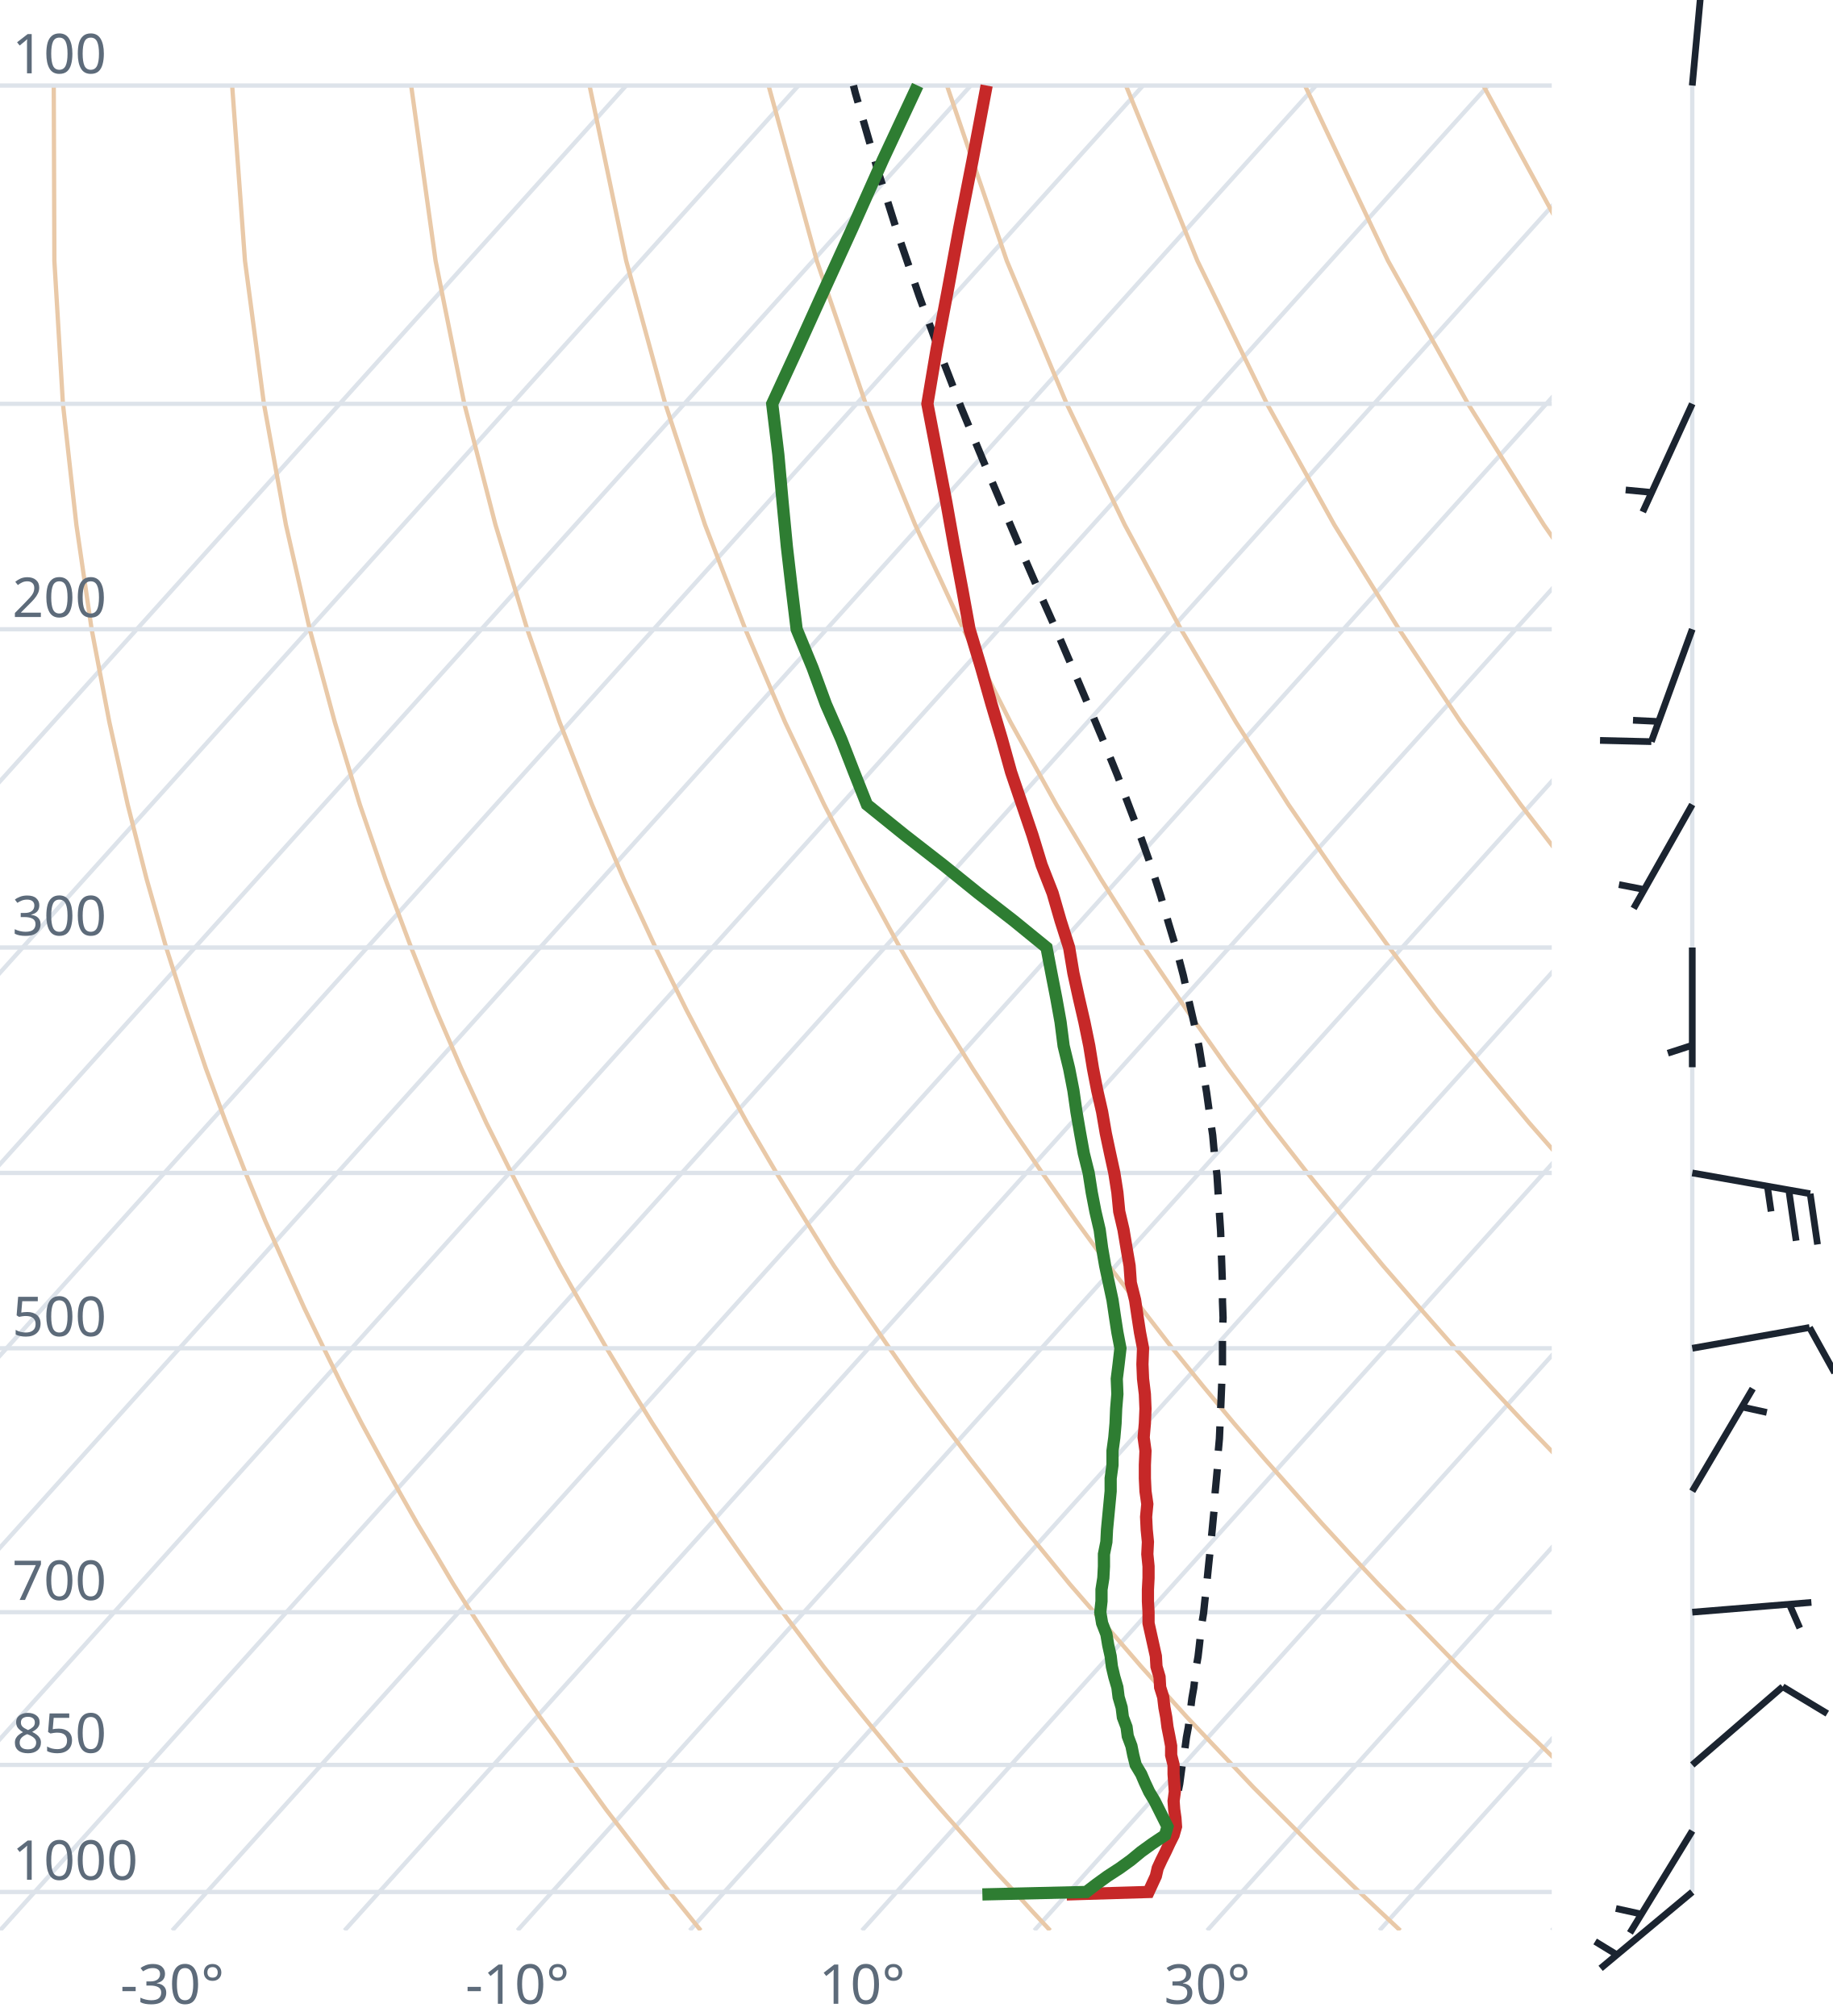
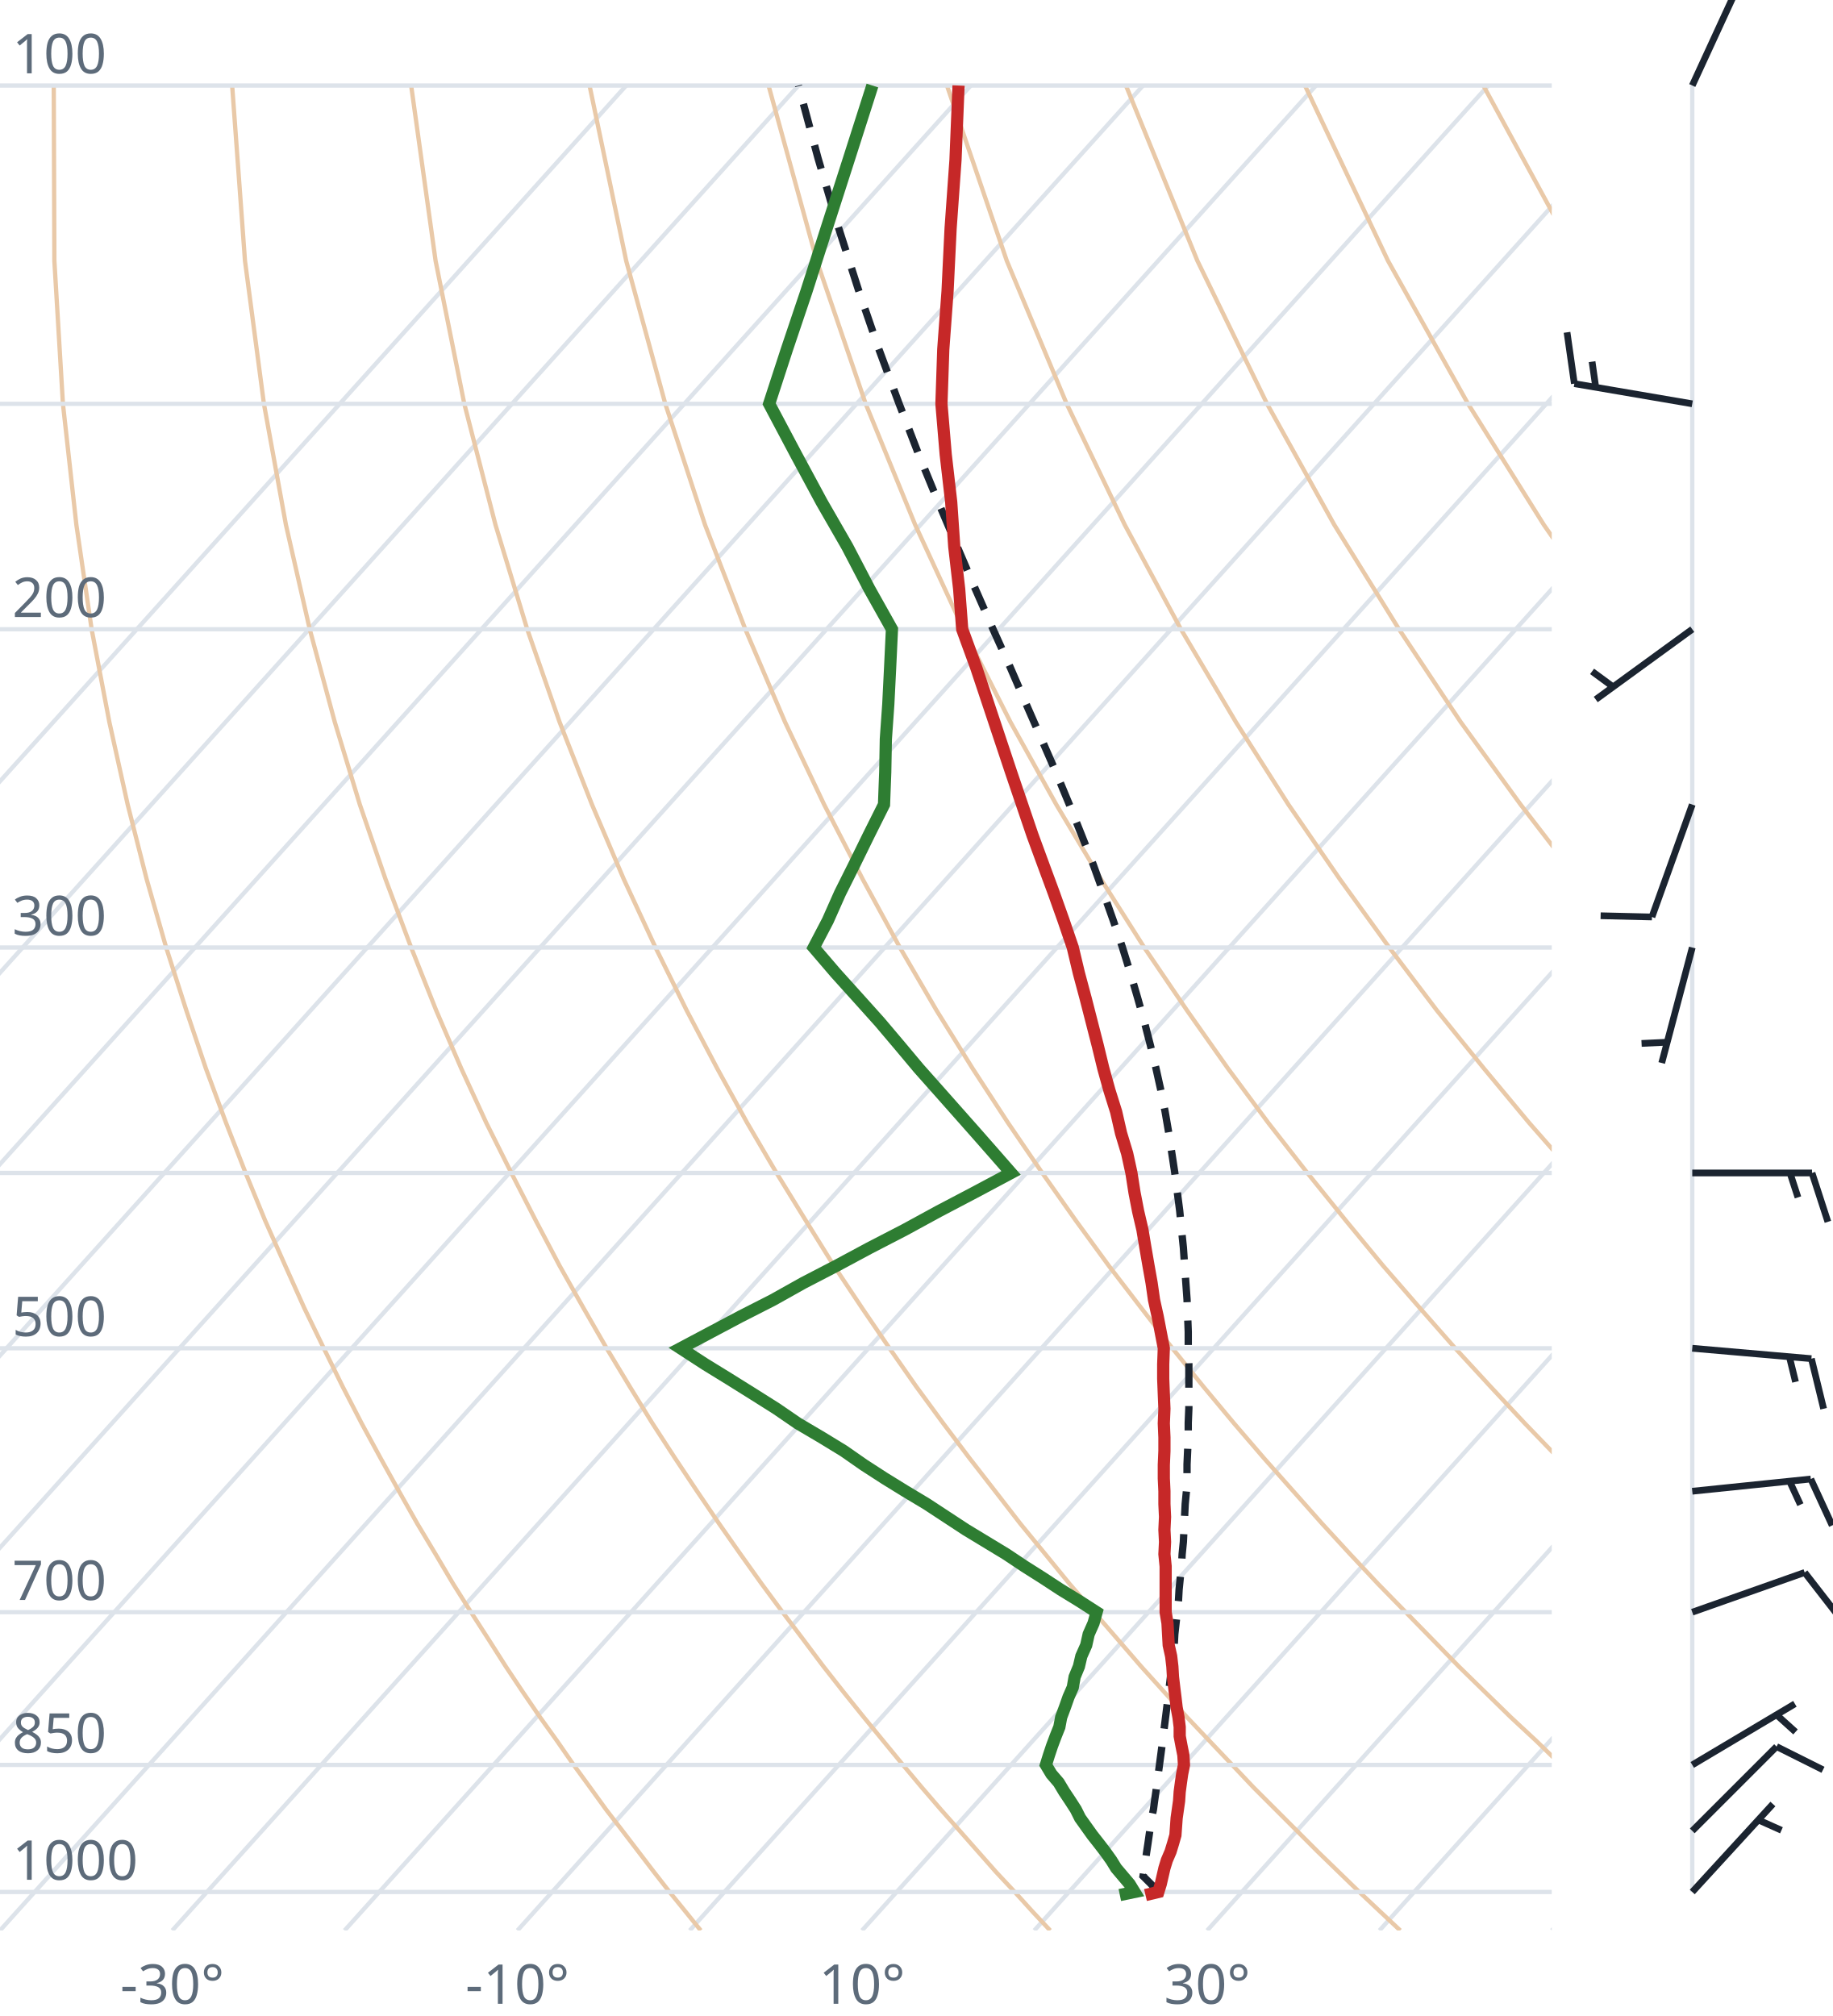
<svg xmlns="http://www.w3.org/2000/svg" viewBox="0 0 300 330" font-family="system-ui,sans-serif" font-size="9">
  <style>.g{stroke:#dde3ea;stroke-width:.7;fill:none}.ad{stroke:#e9c9a8;stroke-width:.7;fill:none}.t{stroke:#c62828;stroke-width:2;fill:none}.d{stroke:#2e7d32;stroke-width:2;fill:none}.pc{stroke:#1b2430;stroke-width:1.2;stroke-dasharray:4 3;fill:none}.barb{stroke:#1b2430;stroke-width:1.1;fill:#1b2430}text{fill:#5d6b7a}</style>
  <clipPath id="c">
    <rect x="0" y="0" width="254" height="316.0" />
  </clipPath>
  <g clip-path="url(#c)">
    <line class="g" x1="-169.3" y1="316.0" x2="102.5" y2="14.0" />
    <line class="g" x1="-141.1" y1="316.0" x2="130.7" y2="14.0" />
    <line class="g" x1="-112.9" y1="316.0" x2="158.9" y2="14.0" />
    <line class="g" x1="-84.7" y1="316.0" x2="187.1" y2="14.0" />
    <line class="g" x1="-56.4" y1="316.0" x2="215.4" y2="14.0" />
    <line class="g" x1="-28.2" y1="316.0" x2="243.6" y2="14.0" />
    <line class="g" x1="0.0" y1="316.0" x2="271.8" y2="14.0" />
    <line class="g" x1="28.2" y1="316.0" x2="300.0" y2="14.0" />
    <line class="g" x1="56.4" y1="316.0" x2="328.2" y2="14.0" />
    <line class="g" x1="84.7" y1="316.0" x2="356.5" y2="14.0" />
    <line class="g" x1="112.9" y1="316.0" x2="384.7" y2="14.0" />
    <line class="g" x1="141.1" y1="316.0" x2="412.9" y2="14.0" />
    <line class="g" x1="169.3" y1="316.0" x2="441.1" y2="14.0" />
    <line class="g" x1="197.6" y1="316.0" x2="469.4" y2="14.0" />
    <line class="g" x1="225.8" y1="316.0" x2="497.6" y2="14.0" />
    <line class="g" x1="254.0" y1="316.0" x2="525.8" y2="14.0" />
    <path class="ad" d="M114.7,316.0L112.2,312.9L109.6,309.7L107.1,306.5L104.5,303.1L101.9,299.7L99.2,296.2L96.6,292.6L93.9,288.9L91.2,285.0L88.4,281.1L85.6,277.0L82.8,272.8L80.0,268.4L77.1,263.9L74.2,259.3L71.3,254.4L68.3,249.4L65.3,244.1L62.3,238.7L59.2,233.0L56.1,227.0L53.0,220.7L49.8,214.1L46.7,207.2L43.4,199.8L40.2,192.0L37.0,183.8L33.7,174.9L30.5,165.4L27.2,155.1L24.0,143.9L20.9,131.7L17.9,118.2L15.0,103.0L12.5,85.9L10.3,66.1L8.9,42.7L8.8,14.0" />
    <path class="ad" d="M171.9,316.0L169.0,312.9L166.1,309.7L163.1,306.5L160.1,303.1L157.1,299.7L154.0,296.2L150.9,292.6L147.8,288.9L144.6,285.0L141.4,281.1L138.1,277.0L134.8,272.8L131.5,268.4L128.1,263.9L124.7,259.3L121.2,254.4L117.7,249.4L114.1,244.1L110.5,238.7L106.8,233.0L103.1,227.0L99.3,220.7L95.5,214.1L91.6,207.2L87.7,199.8L83.7,192.0L79.6,183.8L75.5,174.9L71.4,165.4L67.3,155.1L63.1,143.9L58.9,131.7L54.8,118.2L50.7,103.0L46.8,85.9L43.2,66.1L40.1,42.7L38.0,14.0" />
    <path class="ad" d="M229.2,316.0L225.9,312.9L222.5,309.7L219.2,306.5L215.7,303.1L212.3,299.7L208.8,296.2L205.2,292.6L201.7,288.9L198.0,285.0L194.3,281.1L190.6,277.0L186.8,272.8L183.0,268.4L179.1,263.9L175.1,259.3L171.1,254.4L167.0,249.4L162.9,244.1L158.7,238.7L154.4,233.0L150.0,227.0L145.6,220.7L141.1,214.1L136.5,207.2L131.9,199.8L127.1,192.0L122.3,183.8L117.4,174.9L112.4,165.4L107.3,155.1L102.1,143.9L96.9,131.7L91.6,118.2L86.3,103.0L81.1,85.9L76.0,66.1L71.3,42.7L67.3,14.0" />
    <path class="ad" d="M286.4,316.0L282.7,312.9L279.0,309.7L275.2,306.5L271.4,303.1L267.5,299.7L263.6,296.2L259.6,292.6L255.5,288.9L251.5,285.0L247.3,281.1L243.1,277.0L238.8,272.8L234.5,268.4L230.1,263.9L225.6,259.3L221.0,254.4L216.4,249.4L211.7,244.1L206.9,238.7L202.0,233.0L197.0,227.0L191.9,220.7L186.8,214.1L181.5,207.2L176.1,199.8L170.6,192.0L165.0,183.8L159.2,174.9L153.3,165.4L147.3,155.1L141.2,143.9L134.9,131.7L128.5,118.2L122.0,103.0L115.4,85.9L108.9,66.1L102.5,42.7L96.5,14.0" />
    <path class="ad" d="M343.6,316.0L339.5,312.9L335.4,309.7L331.2,306.5L327.0,303.1L322.7,299.7L318.3,296.2L313.9,292.6L309.4,288.9L304.9,285.0L300.3,281.1L295.6,277.0L290.8,272.8L286.0,268.4L281.0,263.9L276.0,259.3L270.9,254.4L265.7,249.4L260.5,244.1L255.1,238.7L249.6,233.0L244.0,227.0L238.2,220.7L232.4,214.1L226.4,207.2L220.3,199.8L214.0,192.0L207.6,183.8L201.0,174.9L194.3,165.4L187.3,155.1L180.2,143.9L172.9,131.7L165.4,118.2L157.7,103.0L149.8,85.9L141.7,66.1L133.7,42.7L125.8,14.0" />
    <path class="ad" d="M400.9,316.0L396.4,312.9L391.9,309.7L387.3,306.5L382.6,303.1L377.9,299.7L373.1,296.2L368.2,292.6L363.3,288.9L358.3,285.0L353.2,281.1L348.1,277.0L342.8,272.8L337.5,268.4L332.0,263.9L326.5,259.3L320.9,254.4L315.1,249.4L309.2,244.1L303.3,238.7L297.2,233.0L290.9,227.0L284.6,220.7L278.0,214.1L271.4,207.2L264.5,199.8L257.5,192.0L250.3,183.8L242.9,174.9L235.2,165.4L227.4,155.1L219.3,143.9L210.9,131.7L202.3,118.2L193.3,103.0L184.1,85.9L174.6,66.1L164.8,42.7L155.0,14.0" />
    <path class="ad" d="M458.1,316.0L453.2,312.9L448.3,309.7L443.3,306.5L438.2,303.1L433.1,299.7L427.9,296.2L422.6,292.6L417.2,288.9L411.7,285.0L406.2,281.1L400.5,277.0L394.8,272.8L389.0,268.4L383.0,263.9L376.9,259.3L370.8,254.4L364.5,249.4L358.0,244.1L351.5,238.7L344.8,233.0L337.9,227.0L330.9,220.7L323.7,214.1L316.3,207.2L308.7,199.8L300.9,192.0L292.9,183.8L284.7,174.9L276.2,165.4L267.4,155.1L258.3,143.9L248.9,131.7L239.1,118.2L229.0,103.0L218.4,85.9L207.4,66.1L196.0,42.7L184.3,14.0" />
    <path class="ad" d="M515.3,316.0L510.1,312.9L504.7,309.7L499.3,306.5L493.9,303.1L488.3,299.7L482.7,296.2L476.9,292.6L471.1,288.9L465.2,285.0L459.2,281.1L453.0,277.0L446.8,272.8L440.5,268.4L434.0,263.9L427.4,259.3L420.7,254.4L413.8,249.4L406.8,244.1L399.7,238.7L392.4,233.0L384.9,227.0L377.2,220.7L369.3,214.1L361.2,207.2L352.9,199.8L344.4,192.0L335.6,183.8L326.5,174.9L317.1,165.4L307.4,155.1L297.4,143.9L286.9,131.7L276.0,118.2L264.6,103.0L252.7,85.9L240.3,66.1L227.2,42.7L213.6,14.0" />
    <path class="ad" d="M572.6,316.0L566.9,312.9L561.2,309.7L555.4,306.5L549.5,303.1L543.5,299.7L537.4,296.2L531.3,292.6L525.0,288.9L518.6,285.0L512.1,281.1L505.5,277.0L498.8,272.8L491.9,268.4L485.0,263.9L477.9,259.3L470.6,254.4L463.2,249.4L455.6,244.1L447.9,238.7L439.9,233.0L431.8,227.0L423.5,220.7L415.0,214.1L406.2,207.2L397.2,199.8L387.9,192.0L378.3,183.8L368.4,174.9L358.1,165.4L347.5,155.1L336.4,143.9L324.9,131.7L312.9,118.2L300.3,103.0L287.1,85.9L273.1,66.1L258.4,42.7L242.8,14.0" />
    <path class="ad" d="M629.8,316.0L623.8,312.9L617.6,309.7L611.4,306.5L605.1,303.1L598.7,299.7L592.2,296.2L585.6,292.6L578.9,288.9L572.0,285.0L565.1,281.1L558.0,277.0L550.8,272.8L543.4,268.4L536.0,263.9L528.3,259.3L520.5,254.4L512.5,249.4L504.4,244.1L496.1,238.7L487.5,233.0L478.8,227.0L469.8,220.7L460.6,214.1L451.1,207.2L441.4,199.8L431.3,192.0L420.9,183.8L410.2,174.9L399.1,165.4L387.5,155.1L375.5,143.9L362.9,131.7L349.8,118.2L335.9,103.0L321.4,85.9L306.0,66.1L289.6,42.7L272.1,14.0" />
    <line class="g" x1="0" y1="309.7" x2="254" y2="309.7" />
    <line class="g" x1="0" y1="288.9" x2="254" y2="288.9" />
    <line class="g" x1="0" y1="263.9" x2="254" y2="263.9" />
    <line class="g" x1="0" y1="220.7" x2="254" y2="220.7" />
    <line class="g" x1="0" y1="192.0" x2="254" y2="192.0" />
    <line class="g" x1="0" y1="155.1" x2="254" y2="155.1" />
    <line class="g" x1="0" y1="103.0" x2="254" y2="103.0" />
    <line class="g" x1="0" y1="66.1" x2="254" y2="66.1" />
    <line class="g" x1="0" y1="14.0" x2="254" y2="14.0" />
-     <path class="pc" d="M192.5,299.7L191.9,299.2L192.1,297.8L192.4,296.3L192.6,294.9L192.8,293.5L193.1,292.0L193.3,290.5L193.5,289.0L193.8,287.5L194.0,285.9L194.2,284.4L194.5,282.8L194.7,281.2L194.9,279.6L195.1,278.0L195.4,276.3L195.6,274.6L195.8,272.9L196.1,271.2L196.3,269.5L196.5,267.7L196.7,265.9L197.0,264.1L197.2,262.2L197.4,260.4L197.6,258.5L197.8,256.5L198.0,254.6L198.2,252.6L198.4,250.6L198.6,248.5L198.8,246.4L198.9,244.3L199.1,242.2L199.3,240.0L199.4,237.7L199.6,235.5L199.7,233.2L199.8,230.8L199.9,228.4L200.0,226.0L200.1,223.5L200.1,220.9L200.1,218.4L200.2,215.7L200.1,213.0L200.1,210.3L200.0,207.4L199.9,204.6L199.8,201.6L199.6,198.6L199.4,195.5L199.2,192.3L198.8,189.1L198.5,185.8L198.0,182.4L197.5,178.8L196.9,175.2L196.3,171.5L195.5,167.7L194.6,163.8L193.7,159.7L192.6,155.5L191.3,151.2L190.0,146.7L188.5,142.0L186.8,137.2L184.9,132.2L182.9,126.9L180.7,121.5L178.3,115.8L175.8,109.9L173.1,103.6L170.2,97.1L167.2,90.2L164.1,82.9L160.8,75.1L157.4,66.9L154.0,58.1L150.5,48.6L147.0,38.4L143.5,27.3L140.0,15.2L139.7,14.0" />
-     <path class="t" d="M174.6,310.1L188.0,309.7L188.6,308.4L189.2,307.1L189.5,305.8L190.1,304.5L190.8,303.1L191.4,301.8L192.1,300.4L192.5,299.0L192.4,297.6L192.2,296.2L192.1,294.8L192.3,293.3L192.2,291.8L192.1,290.4L192.1,288.9L191.7,287.3L191.7,285.8L191.4,284.2L191.1,282.7L190.9,281.1L190.6,279.5L190.4,277.8L189.9,276.2L189.8,274.5L189.3,272.8L189.2,271.1L188.8,269.3L188.4,267.5L188.0,265.7L188.0,263.9L187.9,262.1L187.9,260.2L188.0,258.3L188.0,256.4L187.8,254.4L187.9,252.4L187.7,250.4L187.6,248.3L187.8,246.2L187.5,244.1L187.4,242.0L187.4,239.8L187.5,237.5L187.2,235.3L187.4,233.0L187.5,230.6L187.4,228.2L187.1,225.7L187.0,223.3L187.1,220.7L186.6,218.1L186.2,215.5L185.8,212.8L185.1,210.0L184.9,207.2L184.4,204.3L183.9,201.3L183.2,198.3L182.9,195.2L182.4,192.0L181.7,188.8L181.0,185.5L180.4,182.0L179.6,178.5L178.9,174.9L178.3,171.2L177.5,167.3L176.6,163.4L175.7,159.3L175.0,155.1L173.6,150.7L172.3,146.2L170.5,141.6L169.0,136.7L167.3,131.7L165.5,126.4L164.0,121.0L162.3,115.3L160.6,109.3L158.7,103.0L157.5,96.4L156.2,89.5L154.9,82.2L153.4,74.4L151.8,66.1L153.3,57.2L155.1,47.7L157.0,37.4L159.2,26.2L161.5,14.0" />
-     <path class="d" d="M160.8,310.1L177.8,309.7L179.5,308.4L181.3,307.1L183.3,305.8L185.1,304.5L186.8,303.1L188.6,301.8L190.7,300.4L191.1,299.0L190.4,297.6L189.7,296.2L189.0,294.8L188.1,293.3L187.4,291.8L186.8,290.4L185.9,288.9L185.5,287.3L185.2,285.8L184.6,284.2L184.4,282.7L183.8,281.1L183.6,279.5L183.1,277.8L182.9,276.2L182.4,274.5L182.0,272.8L181.8,271.1L181.4,269.3L181.1,267.5L180.4,265.7L180.1,263.9L180.3,262.1L180.3,260.2L180.6,258.3L180.7,256.4L180.7,254.4L181.1,252.4L181.2,250.4L181.4,248.3L181.6,246.2L181.8,244.1L181.8,242.0L182.1,239.8L182.1,237.5L182.4,235.3L182.6,233.0L182.7,230.6L182.9,228.2L182.8,225.7L183.1,223.3L183.4,220.7L182.9,218.1L182.5,215.5L182.1,212.8L181.5,210.0L180.9,207.2L180.4,204.3L180.0,201.3L179.3,198.3L178.7,195.2L178.2,192.0L177.4,188.8L176.8,185.5L176.2,182.0L175.7,178.5L175.0,174.9L174.1,171.2L173.6,167.3L172.9,163.4L172.1,159.3L171.3,155.1L165.9,150.7L160.1,146.2L154.4,141.6L148.1,136.7L141.9,131.7L139.8,126.4L137.7,121.0L135.2,115.3L133.0,109.3L130.4,103.0L129.6,96.4L128.8,89.5L128.1,82.2L127.4,74.4L126.4,66.1L130.5,57.2L134.8,47.7L139.5,37.4L144.5,26.2L150.2,14.0" />
+     <path class="pc" d="M189.6,309.7L188.4,308.4L187.1,307.1L187.1,307.1L187.3,305.8L187.5,304.5L187.7,303.1L187.9,301.8L188.1,300.4L188.3,299.0L188.5,297.6L188.8,296.2L189.0,294.7L189.2,293.3L189.4,291.8L189.6,290.3L189.8,288.8L190.0,287.3L190.2,285.8L190.4,284.2L190.6,282.6L190.8,281.0L191.0,279.4L191.2,277.8L191.4,276.1L191.6,274.4L191.8,272.7L192.0,271.0L192.2,269.3L192.3,267.5L192.5,265.7L192.7,263.9L192.9,262.0L193.0,260.2L193.2,258.2L193.4,256.3L193.5,254.4L193.7,252.4L193.8,250.3L193.9,248.3L194.0,246.2L194.2,244.1L194.3,241.9L194.3,239.7L194.4,237.5L194.5,235.2L194.5,232.9L194.6,230.5L194.6,228.1L194.6,225.7L194.6,223.2L194.5,220.6L194.5,218.0L194.4,215.4L194.3,212.7L194.1,209.9L193.9,207.1L193.7,204.2L193.4,201.3L193.1,198.2L192.7,195.1L192.3,192.0L191.8,188.7L191.3,185.4L190.7,181.9L190.0,178.4L189.2,174.8L188.3,171.1L187.3,167.2L186.2,163.3L185.0,159.2L183.7,155.0L182.2,150.6L180.6,146.1L178.9,141.4L177.0,136.6L175.0,131.6L172.8,126.3L170.4,120.8L167.9,115.1L165.3,109.1L162.5,102.9L159.6,96.3L156.6,89.3L153.5,82.0L150.3,74.2L147.1,65.9L143.8,57.0L140.5,47.4L137.2,37.1L133.9,25.9L130.7,14.0" />
+     <path class="t" d="M187.5,310.2L189.6,309.7L190.0,308.4L190.3,307.1L190.6,305.8L191.0,304.5L191.6,303.1L192.0,301.8L192.4,300.4L192.5,299.0L192.6,297.6L192.8,296.2L193.0,294.8L193.1,293.3L193.3,291.8L193.5,290.4L193.8,288.9L193.7,287.3L193.4,285.8L193.1,284.2L193.1,282.7L192.9,281.1L192.6,279.5L192.4,277.8L192.2,276.2L192.0,274.5L191.9,272.8L191.7,271.1L191.3,269.3L191.2,267.5L191.1,265.7L190.8,263.9L190.8,262.1L190.8,260.2L190.8,258.3L190.8,256.4L190.6,254.4L190.7,252.4L190.6,250.4L190.7,248.3L190.6,246.2L190.6,244.1L190.5,242.0L190.5,239.8L190.6,237.5L190.6,235.3L190.5,233.0L190.6,230.6L190.5,228.2L190.4,225.7L190.4,223.3L190.5,220.7L190.0,218.1L189.5,215.5L188.9,212.8L188.5,210.0L188.0,207.2L187.5,204.3L187.0,201.3L186.3,198.3L185.7,195.2L185.2,192.0L184.5,188.8L183.5,185.5L182.7,182.0L181.6,178.5L180.6,174.9L179.7,171.2L178.7,167.3L177.7,163.4L176.6,159.3L175.6,155.1L174.1,150.7L172.5,146.2L170.8,141.6L169.0,136.7L167.3,131.7L165.5,126.4L163.7,121.0L161.8,115.3L159.8,109.3L157.5,103.0L157.0,96.4L156.2,89.5L155.7,82.2L154.8,74.4L154.1,66.1L154.4,57.2L155.1,47.7L155.6,37.4L156.4,26.2L156.9,14.0" />
+     <path class="d" d="M183.3,310.2L185.7,309.7L184.9,308.4L183.8,307.1L182.7,305.8L181.9,304.5L180.9,303.1L179.9,301.8L178.8,300.4L177.8,299.0L176.8,297.6L176.1,296.2L175.2,294.8L174.2,293.3L173.3,291.8L172.1,290.4L171.2,288.9L171.7,287.3L172.2,285.8L172.8,284.2L173.4,282.7L173.7,281.1L174.3,279.5L174.9,277.8L175.6,276.2L175.9,274.5L176.6,272.8L177.0,271.1L177.8,269.3L178.2,267.5L179.0,265.7L179.5,263.9L176.7,262.1L173.6,260.2L170.7,258.3L167.7,256.4L164.7,254.4L161.4,252.4L158.1,250.4L154.9,248.3L151.7,246.2L148.2,244.1L144.8,242.0L141.4,239.8L138.1,237.5L134.5,235.3L130.6,233.0L127.1,230.6L123.3,228.2L119.3,225.7L115.4,223.3L111.4,220.7L116.3,218.1L121.2,215.5L126.5,212.8L131.5,210.0L136.9,207.2L142.3,204.3L148.1,201.3L153.6,198.3L159.5,195.2L165.5,192.0L162.7,188.8L159.8,185.5L156.7,182.0L153.6,178.5L150.4,174.9L147.3,171.2L144.0,167.3L140.5,163.4L136.8,159.3L133.2,155.1L135.5,150.7L137.5,146.2L139.8,141.6L142.2,136.7L144.7,131.7L144.9,126.4L145.0,121.0L145.4,115.3L145.7,109.3L146.0,103.0L142.3,96.4L138.7,89.5L134.5,82.2L130.3,74.4L125.9,66.1L128.8,57.2L132.0,47.7L135.3,37.4L138.9,26.2L142.8,14.0" />
  </g>
  <text x="2" y="307.7">1000</text>
  <text x="2" y="286.9">850</text>
  <text x="2" y="261.9">700</text>
  <text x="2" y="218.7">500</text>
  <text x="2" y="153.1">300</text>
  <text x="2" y="101.0">200</text>
  <text x="2" y="12.0">100</text>
  <text x="28.2" y="328" text-anchor="middle">-30°</text>
  <text x="84.7" y="328" text-anchor="middle">-10°</text>
  <text x="141.1" y="328" text-anchor="middle">10°</text>
  <text x="197.6" y="328" text-anchor="middle">30°</text>
  <line class="g" x1="277.0" y1="309.7" x2="277.0" y2="14.0" />
-   <path class="barb" d="M277.0,309.7L262.0,322.2M264.7,320.0L261.1,317.8" />
-   <path class="barb" d="M277.0,299.7L266.8,316.4M268.6,313.3L264.5,312.4" />
-   <path class="barb" d="M277.0,288.9L291.8,276.1M291.8,276.1L299.1,280.5" />
-   <path class="barb" d="M277.0,263.9L296.5,262.3M292.9,262.6L294.6,266.5" />
-   <path class="barb" d="M277.0,244.1L286.9,227.3M285.1,230.3L289.2,231.2" />
-   <path class="barb" d="M277.0,220.7L296.2,217.3M296.2,217.3L300.3,224.7" />
-   <path class="barb" d="M277.0,192.0L296.3,195.4M296.3,195.4L297.5,203.7M292.8,194.8L294.0,203.1M289.3,194.2L289.9,198.3" />
-   <path class="barb" d="M277.0,155.1L277.0,174.7M277.0,171.1L273.0,172.4" />
-   <path class="barb" d="M277.0,131.7L267.4,148.7M269.1,145.6L265.0,144.8" />
-   <path class="barb" d="M277.0,103.0L270.3,121.4M270.3,121.4L261.9,121.2M271.5,118.1L267.3,117.9" />
-   <path class="barb" d="M277.0,66.1L268.9,83.8M270.3,80.6L266.1,80.2" />
-   <path class="barb" d="M277.0,14.0L278.8,-5.5M278.8,-5.5L287.0,-7.4M278.4,-1.9L282.6,-2.9" />
+   <path class="barb" d="M277.0,309.7L290.2,295.3M287.8,297.9L291.6,299.6" />
+   <path class="barb" d="M277.0,299.7L290.8,285.9M290.8,285.9L298.4,289.7" />
+   <path class="barb" d="M277.0,288.9L293.8,278.9M290.8,280.7L293.9,283.5" />
+   <path class="barb" d="M277.0,263.9L295.4,257.4M295.4,257.4L300.6,264.1" />
+   <path class="barb" d="M277.0,244.1L296.4,242.1M296.4,242.1L299.9,249.7M292.9,242.4L294.7,246.3" />
+   <path class="barb" d="M277.0,220.7L296.5,222.4M296.5,222.4L298.5,230.6M292.9,222.1L293.9,226.2" />
+   <path class="barb" d="M277.0,192.0L296.6,192.0M296.6,192.0L299.2,200.0M293.0,192.0L294.3,196.0" />
+   <path class="barb" d="M277.0,155.1L272.0,174.0M272.9,170.6L268.7,170.8" />
+   <path class="barb" d="M277.0,131.7L270.4,150.1M270.4,150.1L262.0,149.9" />
+   <path class="barb" d="M277.0,103.0L261.2,114.5M264.0,112.4L260.6,109.9" />
+   <path class="barb" d="M277.0,66.1L257.7,62.8M257.7,62.8L256.5,54.4M261.2,63.4L260.6,59.2" />
+   <path class="barb" d="M277.0,14.0L285.2,-3.8M285.2,-3.8L293.6,-2.8" />
</svg>
